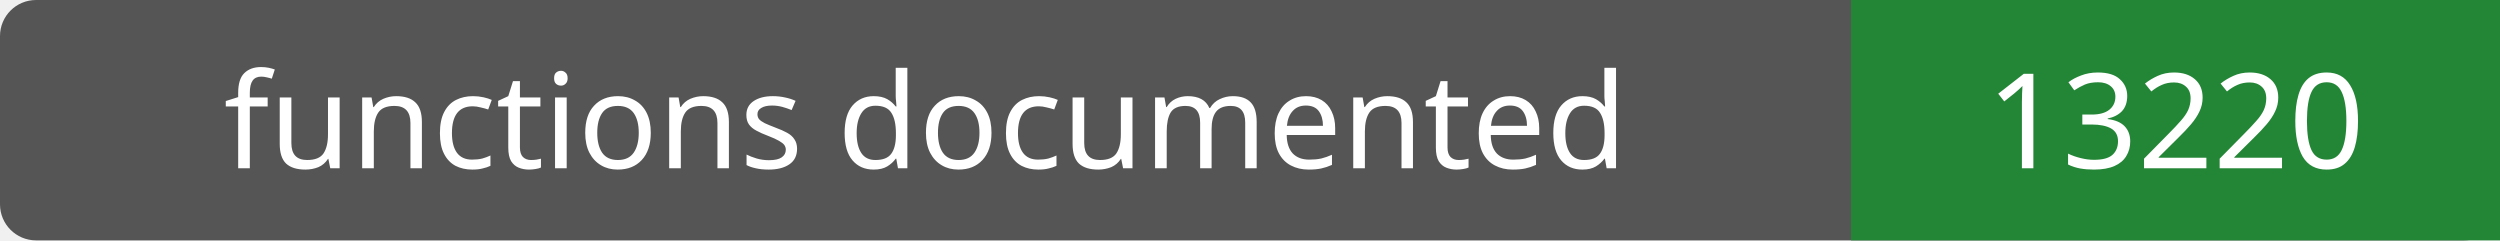
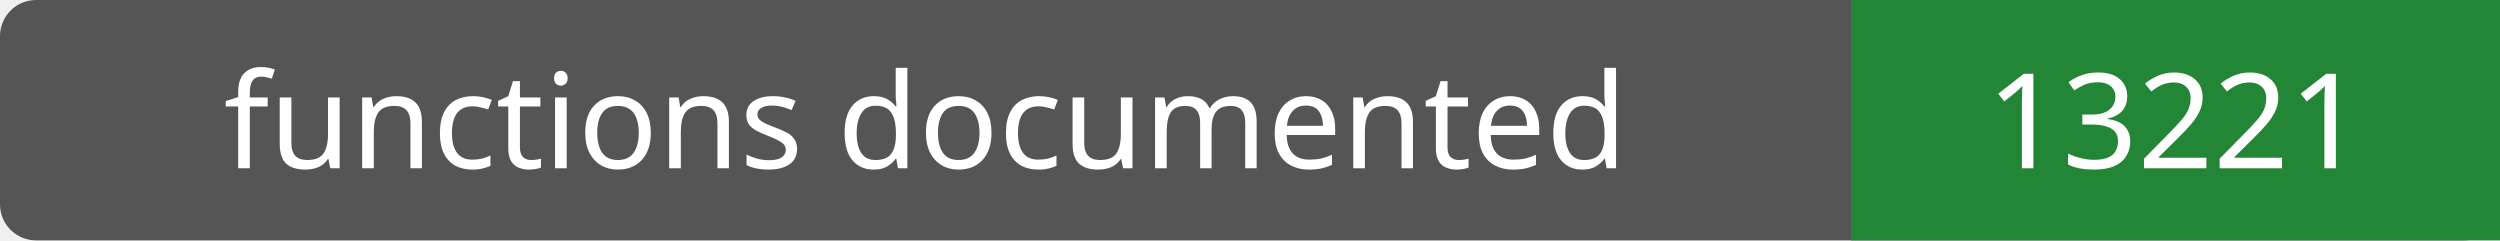
- <svg xmlns="http://www.w3.org/2000/svg" width="208" height="20" role="img" aria-label="functions documented: 13220">
+ <svg xmlns="http://www.w3.org/2000/svg" width="208" height="20" role="img" aria-label="functions documented: 13221">
  <rect width="208" height="20" rx="3" fill="#555" />
  <path fill="#238636" d="M154 0h54v20H154z" />
  <g fill="#fff" text-anchor="middle" font-family="Verdana,sans-serif" font-size="11">
    <text x="77.0" y="14">functions documented</text>
-     <text x="181.0" y="14">13220</text>
+     <text x="181.0" y="14">13221</text>
  </g>
</svg>
